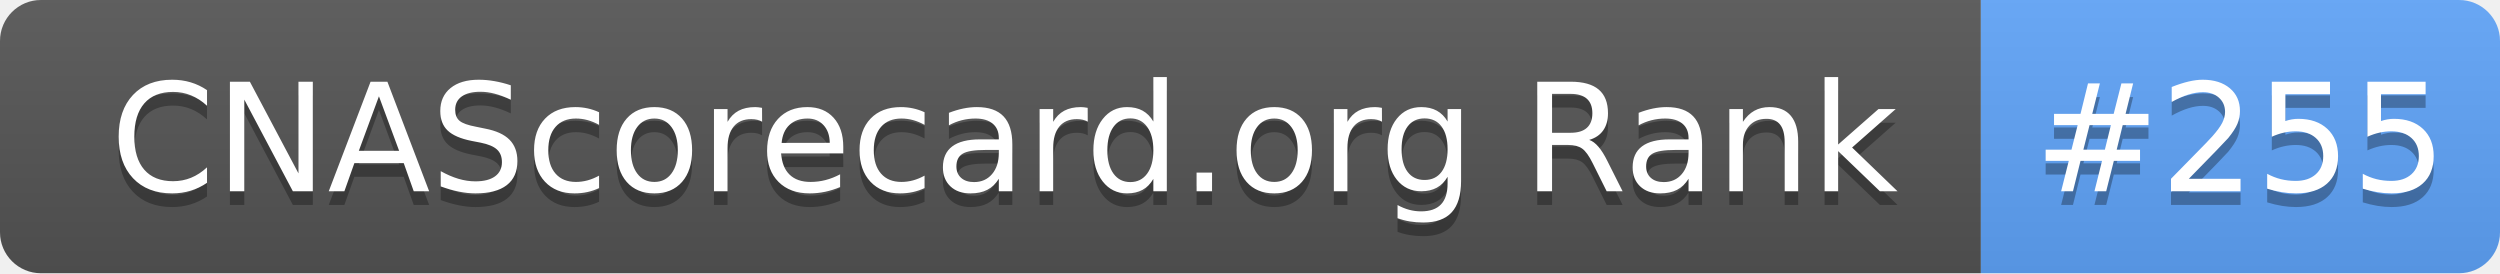
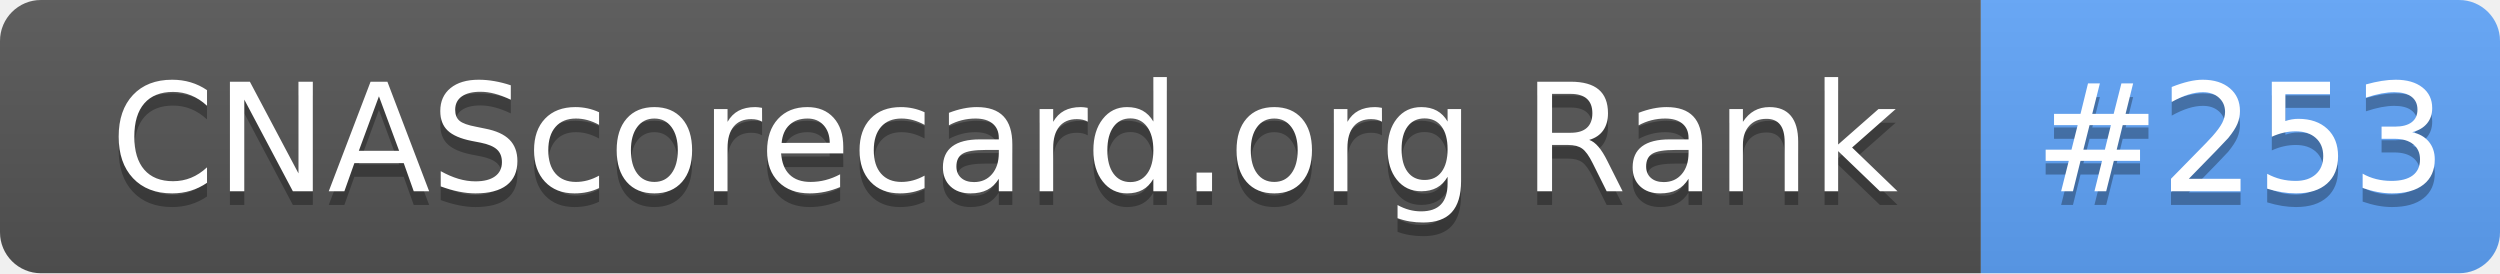
- <svg xmlns="http://www.w3.org/2000/svg" width="183" height="20" role="img" aria-label="CNAScorecard.org Rank: #255">
+ <svg xmlns="http://www.w3.org/2000/svg" width="183" height="20" role="img" aria-label="CNAScorecard.org Rank: #253">
  <linearGradient id="s" x2="0" y2="100%">
    <stop offset="0" stop-color="#bbb" stop-opacity=".1" />
    <stop offset="1" stop-opacity=".1" />
  </linearGradient>
  <clipPath id="r">
    <rect width="183" height="20" rx="3" fill="#fff" />
  </clipPath>
  <g clip-path="url(#r)">
    <rect width="145" height="20" fill="#555" />
    <rect x="145" width="38" height="20" fill="#60A5FA" />
    <rect width="183" height="20" fill="url(#s)" />
  </g>
  <g fill="#fff" text-anchor="middle" font-family="Verdana,Geneva,DejaVu Sans,sans-serif" text-rendering="geometricPrecision" font-size="110">
    <text aria-hidden="true" x="735" y="150" fill="#010101" fill-opacity=".3" transform="scale(.1)" textLength="1350">CNAScorecard.org Rank</text>
    <text x="735" y="140" transform="scale(.1)" fill="#fff" textLength="1350">CNAScorecard.org Rank</text>
-     <text aria-hidden="true" x="1640" y="150" fill="#010101" fill-opacity=".3" transform="scale(.1)" textLength="280">#255</text>
-     <text x="1640" y="140" transform="scale(.1)" fill="#fff" textLength="280">#255</text>
+     <text aria-hidden="true" x="1640" y="150" fill="#010101" fill-opacity=".3" transform="scale(.1)" textLength="280">#253</text>
+     <text x="1640" y="140" transform="scale(.1)" fill="#fff" textLength="280">#253</text>
  </g>
</svg>
